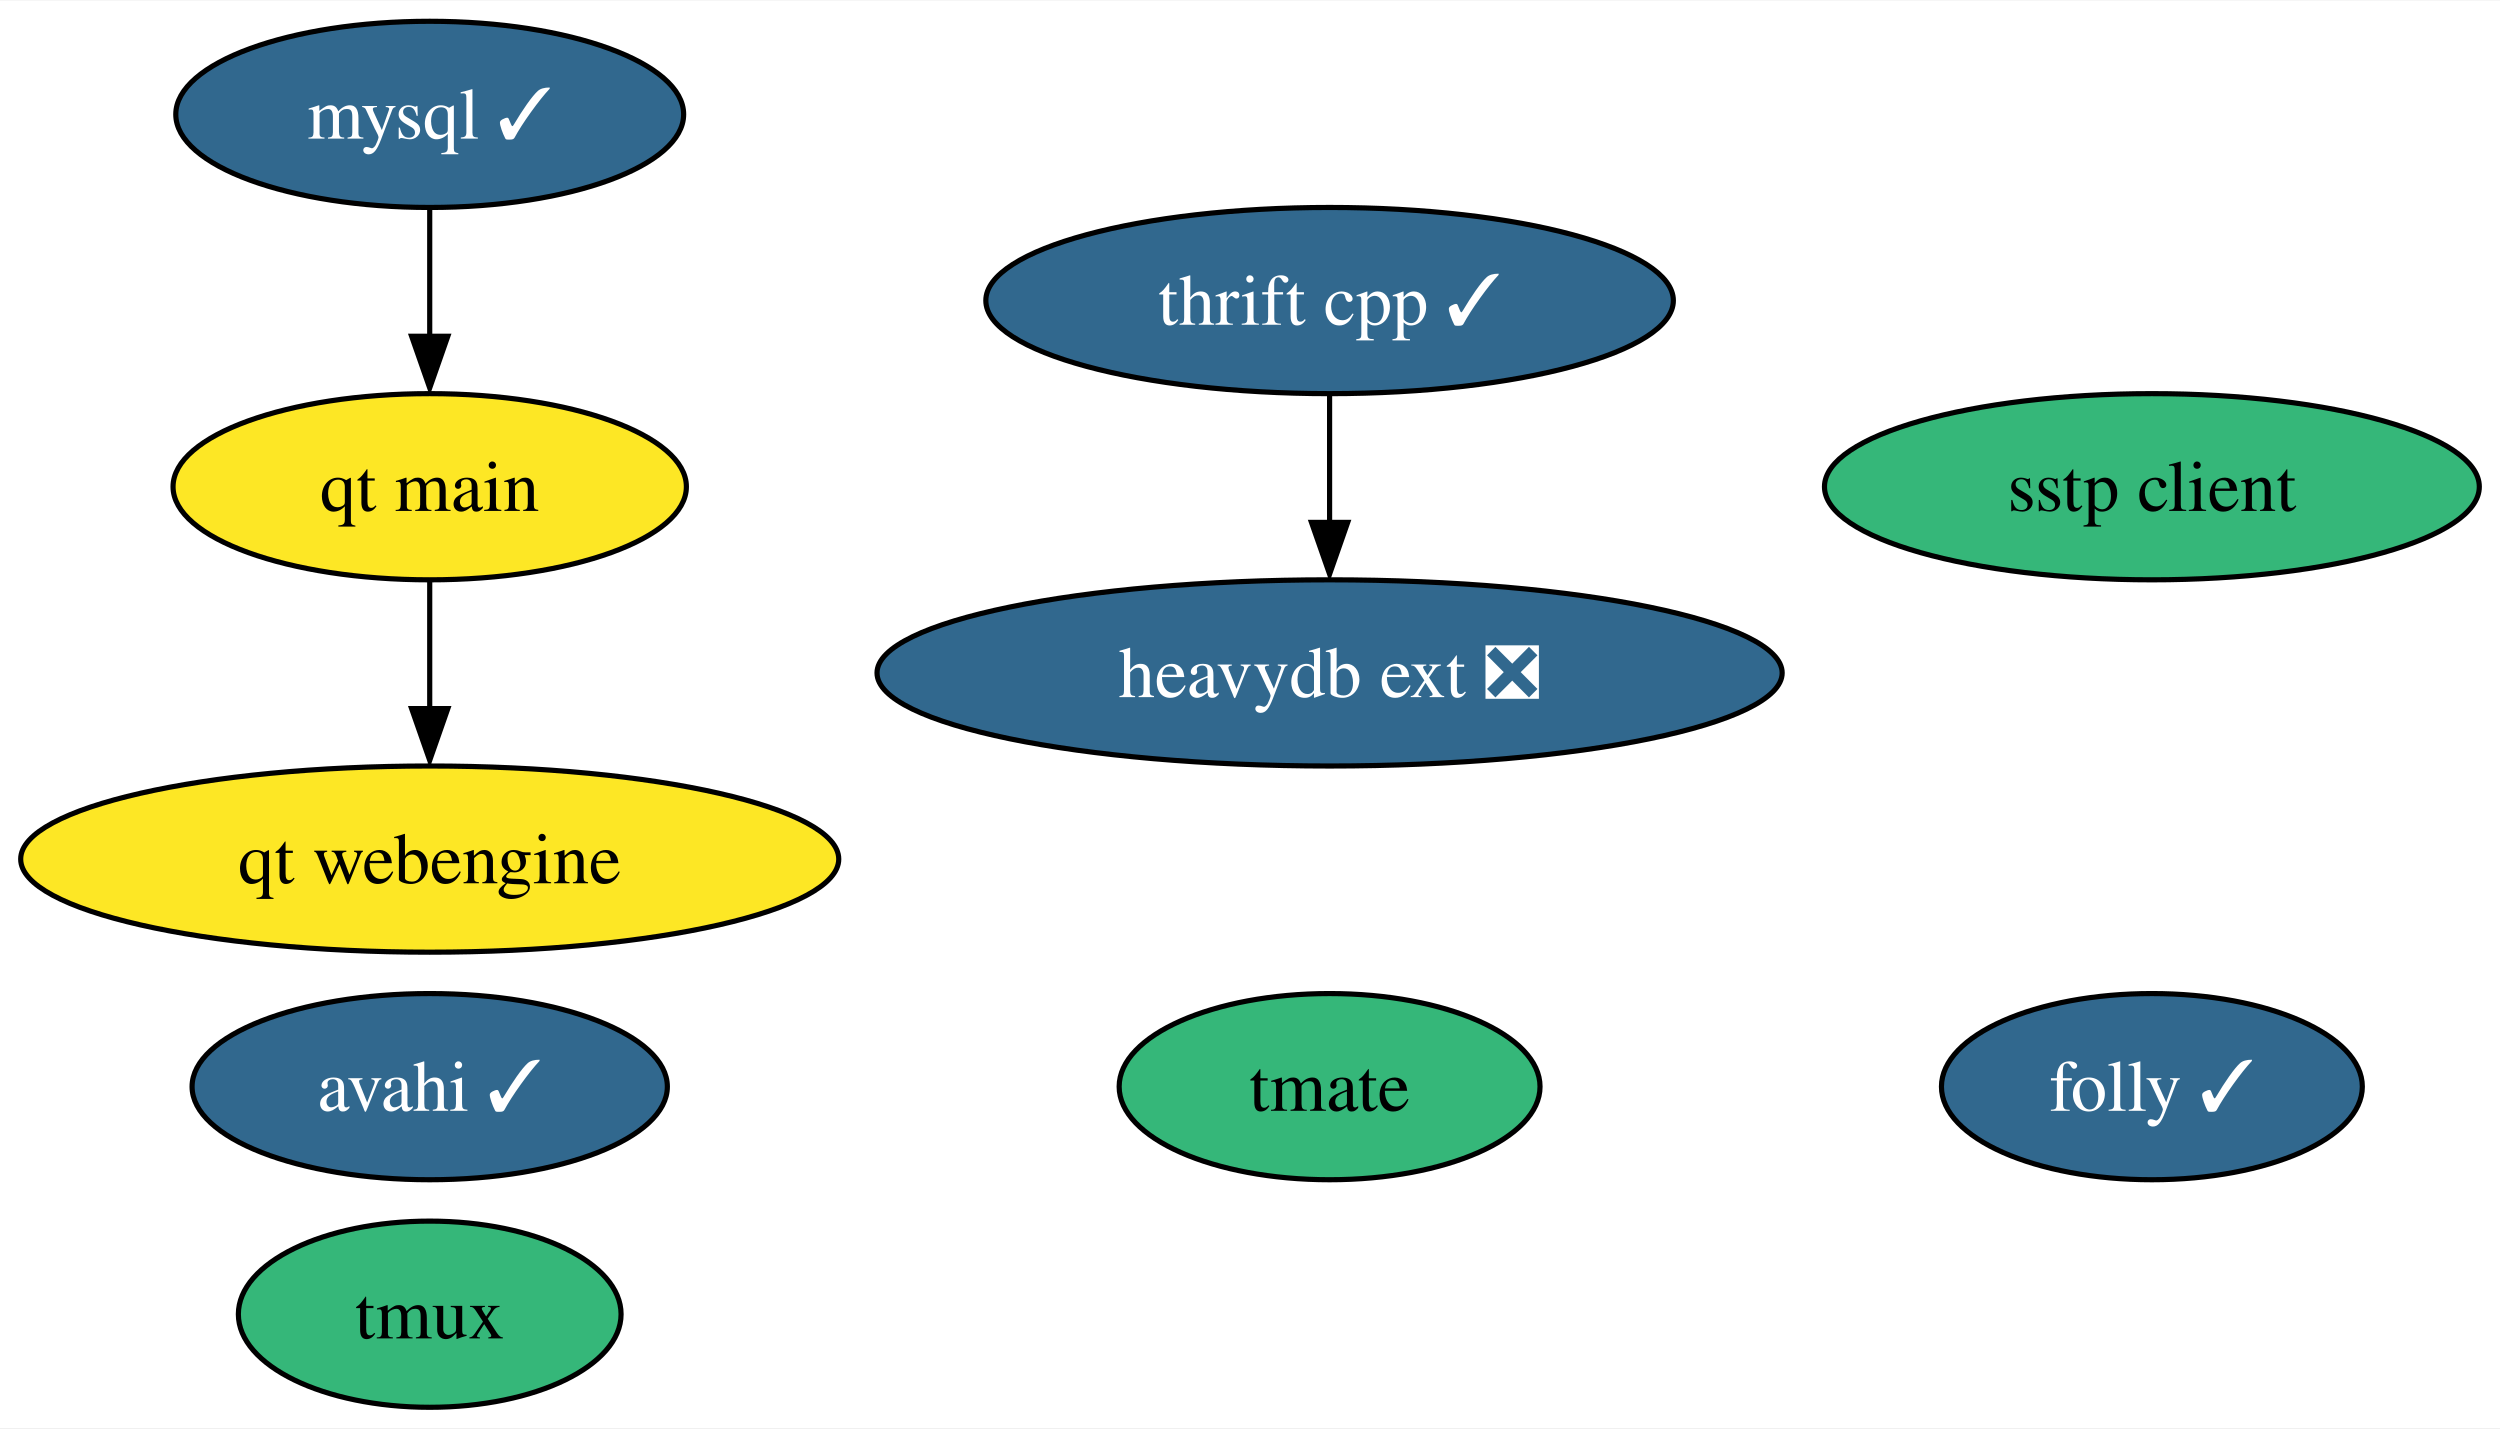
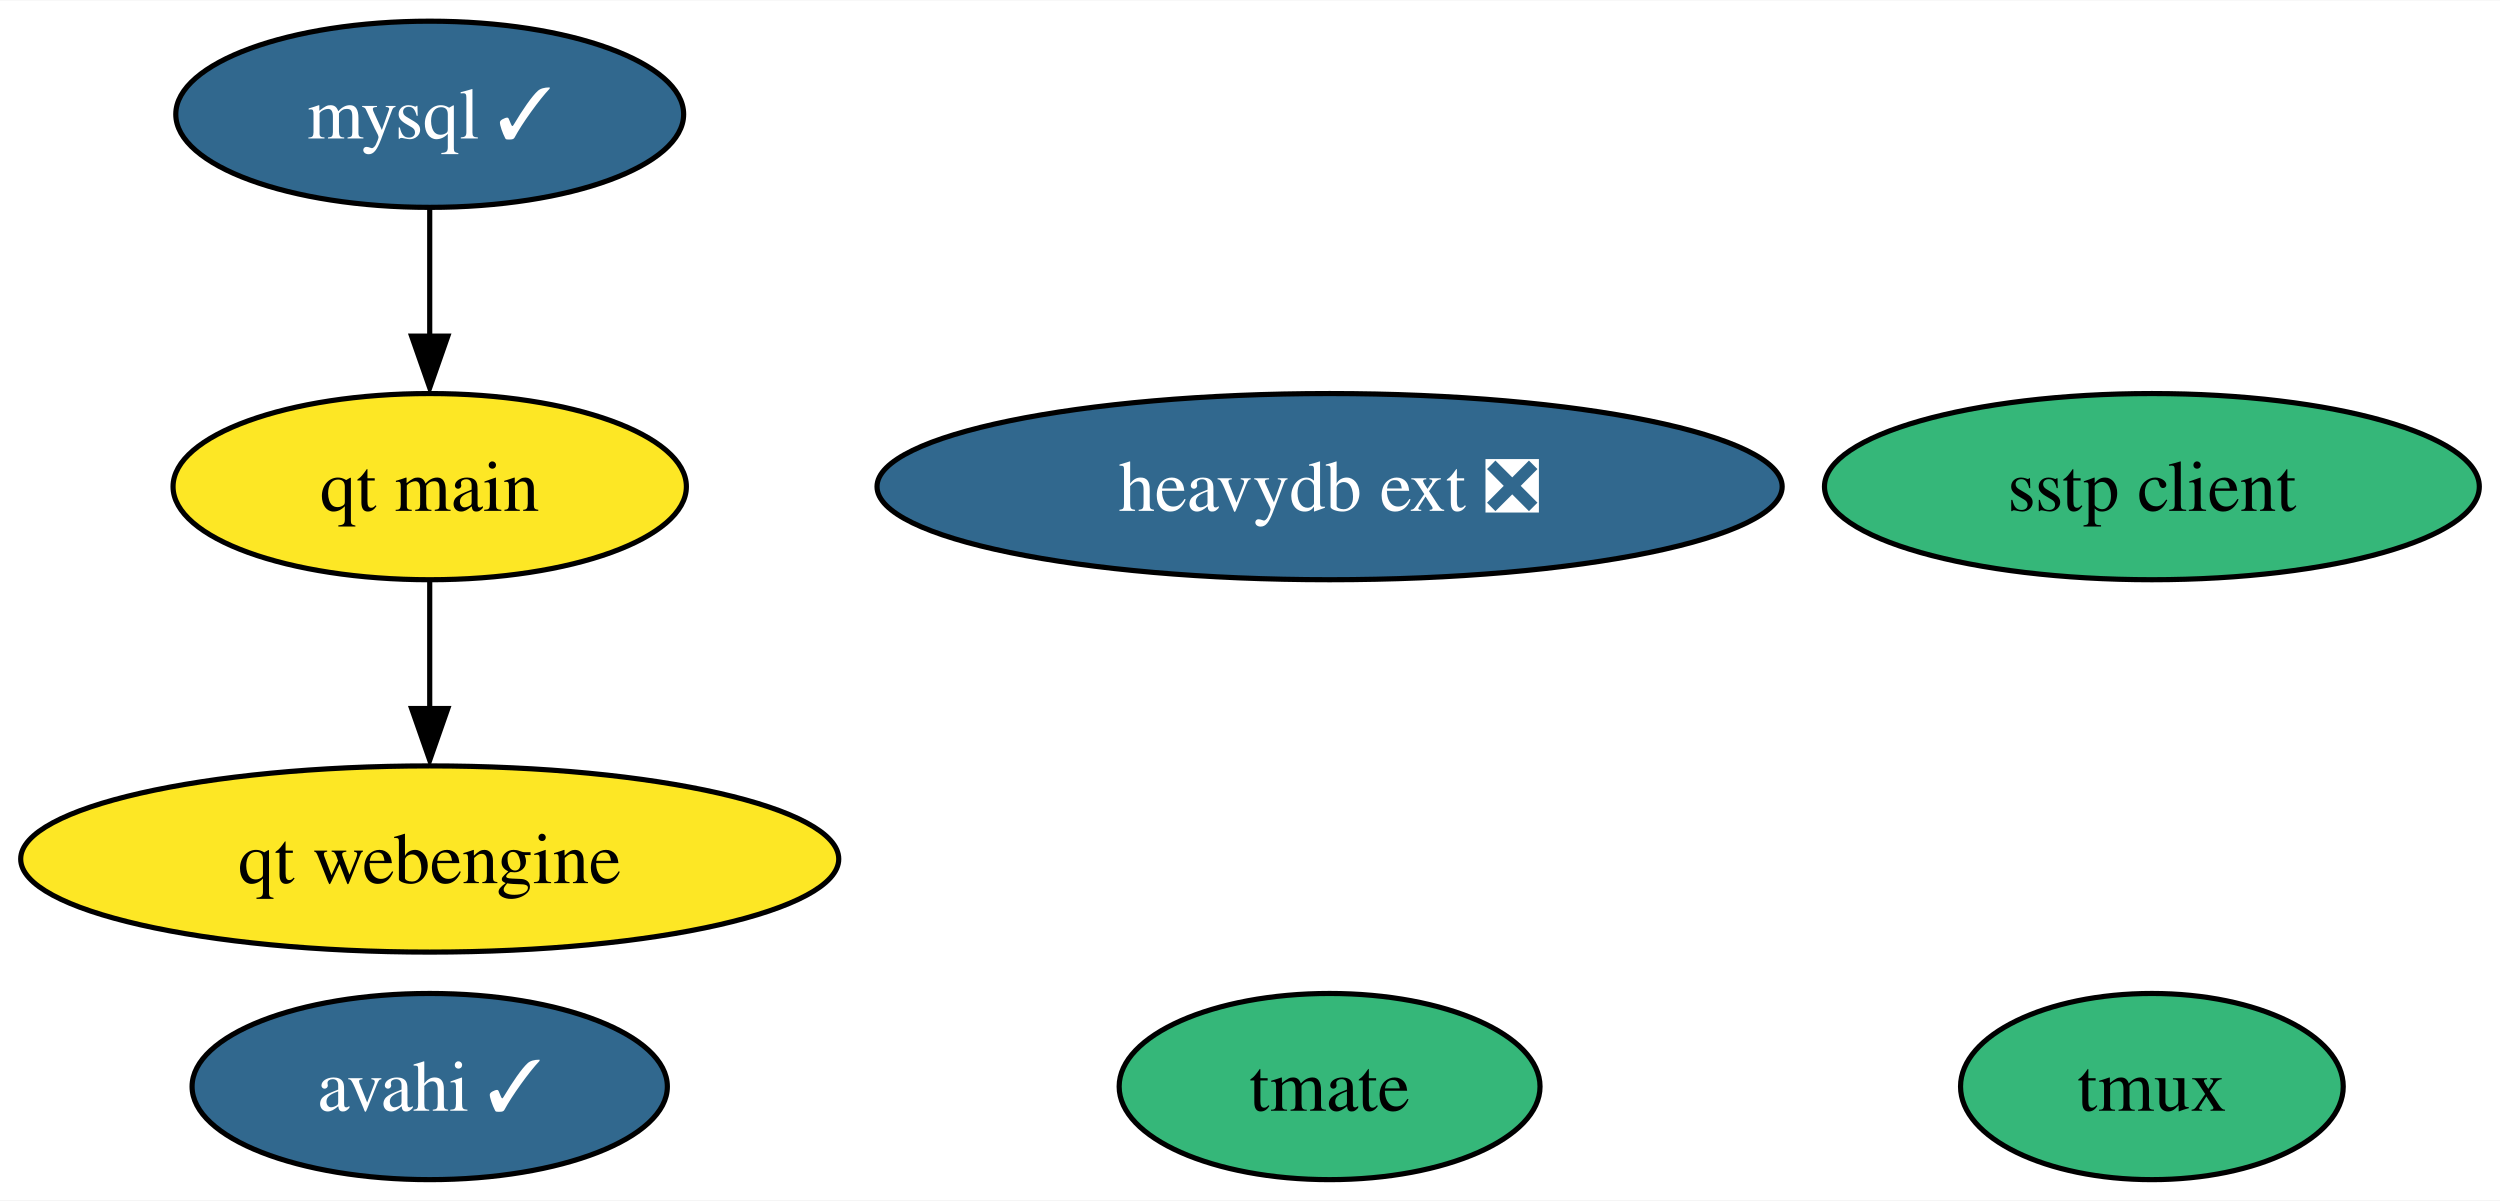
- <svg xmlns="http://www.w3.org/2000/svg" xmlns:xlink="http://www.w3.org/1999/xlink" width="483pt" height="276pt" viewBox="0.00 0.00 483.40 276.00">
-   <g id="graph0" class="graph" transform="scale(1 1) rotate(0) translate(4 272)">
-     <polygon fill="white" stroke="none" points="-4,4 -4,-272 479.4,-272 479.4,4 -4,4" />
+ <svg xmlns="http://www.w3.org/2000/svg" xmlns:xlink="http://www.w3.org/1999/xlink" width="483pt" height="232pt" viewBox="0.00 0.00 483.40 232.00">
+   <g id="graph0" class="graph" transform="scale(1 1) rotate(0) translate(4 228)">
+     <polygon fill="white" stroke="none" points="-4,4 -4,-228 479.4,-228 479.4,4 -4,4" />
    <g id="node1" class="node">
      <g id="a_node1">
        <a xlink:href="https://github.com/conda-forge/mysql-feedstock/pull/76" xlink:title="mysql ✓">
-           <ellipse fill="#31688e" stroke="black" cx="79.09" cy="-250" rx="49.1" ry="18" />
-           <text text-anchor="middle" x="79.09" y="-245.32" font-family="Times,serif" font-size="14.00" fill="white">mysql ✓</text>
+           <ellipse fill="#31688e" stroke="black" cx="79.09" cy="-206" rx="49.1" ry="18" />
+           <text text-anchor="middle" x="79.09" y="-201.32" font-family="Times,serif" font-size="14.00" fill="white">mysql ✓</text>
        </a>
      </g>
    </g>
-     <g id="node8" class="node">
-       <g id="a_node8">
+     <g id="node6" class="node">
+       <g id="a_node6">
        <a xlink:href="https://github.com/conda-forge/qt-main-feedstock" xlink:title="qt main">
-           <ellipse fill="#fde725" stroke="black" cx="79.09" cy="-178" rx="49.63" ry="18" />
-           <text text-anchor="middle" x="79.09" y="-173.32" font-family="Times,serif" font-size="14.00">qt main</text>
+           <ellipse fill="#fde725" stroke="black" cx="79.09" cy="-134" rx="49.63" ry="18" />
+           <text text-anchor="middle" x="79.09" y="-129.32" font-family="Times,serif" font-size="14.00">qt main</text>
        </a>
      </g>
    </g>
    <g id="edge1" class="edge">
-       <path fill="none" stroke="black" d="M79.09,-231.7C79.09,-224.24 79.09,-215.32 79.09,-206.97" />
-       <polygon fill="black" stroke="black" points="82.59,-207.1 79.09,-197.1 75.59,-207.1 82.59,-207.1" />
+       <path fill="none" stroke="black" d="M79.09,-187.7C79.09,-180.24 79.09,-171.32 79.09,-162.97" />
+       <polygon fill="black" stroke="black" points="82.59,-163.1 79.09,-153.1 75.59,-163.1 82.59,-163.1" />
    </g>
    <g id="node2" class="node">
      <g id="a_node2">
        <a xlink:href="https://github.com/conda-forge/tmux-feedstock" xlink:title="tmux">
-           <ellipse fill="#35b779" stroke="black" cx="79.09" cy="-18" rx="37" ry="18" />
-           <text text-anchor="middle" x="79.09" y="-13.32" font-family="Times,serif" font-size="14.00">tmux</text>
+           <ellipse fill="#35b779" stroke="black" cx="412.09" cy="-18" rx="37" ry="18" />
+           <text text-anchor="middle" x="412.09" y="-13.32" font-family="Times,serif" font-size="14.00">tmux</text>
        </a>
      </g>
    </g>
    <g id="node3" class="node">
      <g id="a_node3">
-         <a xlink:href="https://github.com/conda-forge/thrift-cpp-feedstock/pull/71" xlink:title="thrift cpp ✓">
-           <ellipse fill="#31688e" stroke="black" cx="253.09" cy="-214" rx="66.47" ry="18" />
-           <text text-anchor="middle" x="253.09" y="-209.32" font-family="Times,serif" font-size="14.00" fill="white">thrift cpp ✓</text>
+         <a xlink:href="https://github.com/conda-forge/sstp-client-feedstock" xlink:title="sstp client">
+           <ellipse fill="#35b779" stroke="black" cx="412.09" cy="-134" rx="63.31" ry="18" />
+           <text text-anchor="middle" x="412.09" y="-129.32" font-family="Times,serif" font-size="14.00">sstp client</text>
        </a>
      </g>
    </g>
-     <g id="node10" class="node">
-       <g id="a_node10">
-         <a xlink:href="https://github.com/conda-forge/heavydb-ext-feedstock/pull/45" xlink:title="heavydb ext ❎">
-           <ellipse fill="#31688e" stroke="black" cx="253.09" cy="-142" rx="87.51" ry="18" />
-           <text text-anchor="middle" x="253.09" y="-137.32" font-family="Times,serif" font-size="14.00" fill="white">heavydb ext ❎</text>
-         </a>
-       </g>
-     </g>
-     <g id="edge2" class="edge">
-       <path fill="none" stroke="black" d="M253.09,-195.7C253.09,-188.24 253.09,-179.32 253.09,-170.97" />
-       <polygon fill="black" stroke="black" points="256.59,-171.1 253.09,-161.1 249.59,-171.1 256.59,-171.1" />
-     </g>
    <g id="node4" class="node">
      <g id="a_node4">
-         <a xlink:href="https://github.com/conda-forge/sstp-client-feedstock" xlink:title="sstp client">
-           <ellipse fill="#35b779" stroke="black" cx="412.09" cy="-178" rx="63.31" ry="18" />
-           <text text-anchor="middle" x="412.09" y="-173.32" font-family="Times,serif" font-size="14.00">sstp client</text>
+         <a xlink:href="https://github.com/conda-forge/avahi-feedstock/pull/12" xlink:title="avahi ✓">
+           <ellipse fill="#31688e" stroke="black" cx="79.09" cy="-18" rx="45.95" ry="18" />
+           <text text-anchor="middle" x="79.09" y="-13.32" font-family="Times,serif" font-size="14.00" fill="white">avahi ✓</text>
        </a>
      </g>
    </g>
    <g id="node5" class="node">
      <g id="a_node5">
-         <a xlink:href="https://github.com/conda-forge/avahi-feedstock/pull/12" xlink:title="avahi ✓">
-           <ellipse fill="#31688e" stroke="black" cx="79.09" cy="-62" rx="45.95" ry="18" />
-           <text text-anchor="middle" x="79.09" y="-57.33" font-family="Times,serif" font-size="14.00" fill="white">avahi ✓</text>
-         </a>
-       </g>
-     </g>
-     <g id="node6" class="node">
-       <g id="a_node6">
        <a xlink:href="https://github.com/conda-forge/tmate-feedstock" xlink:title="tmate">
-           <ellipse fill="#35b779" stroke="black" cx="253.09" cy="-62" rx="40.69" ry="18" />
-           <text text-anchor="middle" x="253.09" y="-57.33" font-family="Times,serif" font-size="14.00">tmate</text>
+           <ellipse fill="#35b779" stroke="black" cx="253.09" cy="-18" rx="40.69" ry="18" />
+           <text text-anchor="middle" x="253.09" y="-13.32" font-family="Times,serif" font-size="14.00">tmate</text>
        </a>
      </g>
    </g>
    <g id="node7" class="node">
      <g id="a_node7">
-         <a xlink:href="https://github.com/conda-forge/folly-feedstock/pull/97" xlink:title="folly ✓">
-           <ellipse fill="#31688e" stroke="black" cx="412.09" cy="-62" rx="40.69" ry="18" />
-           <text text-anchor="middle" x="412.09" y="-57.33" font-family="Times,serif" font-size="14.00" fill="white">folly ✓</text>
+         <a xlink:href="https://github.com/conda-forge/qt-webengine-feedstock" xlink:title="qt webengine">
+           <ellipse fill="#fde725" stroke="black" cx="79.09" cy="-62" rx="79.09" ry="18" />
+           <text text-anchor="middle" x="79.09" y="-57.33" font-family="Times,serif" font-size="14.00">qt webengine</text>
        </a>
      </g>
    </g>
-     <g id="node9" class="node">
-       <g id="a_node9">
-         <a xlink:href="https://github.com/conda-forge/qt-webengine-feedstock" xlink:title="qt webengine">
-           <ellipse fill="#fde725" stroke="black" cx="79.09" cy="-106" rx="79.09" ry="18" />
-           <text text-anchor="middle" x="79.09" y="-101.33" font-family="Times,serif" font-size="14.00">qt webengine</text>
+     <g id="edge2" class="edge">
+       <path fill="none" stroke="black" d="M79.09,-115.7C79.09,-108.24 79.09,-99.32 79.09,-90.97" />
+       <polygon fill="black" stroke="black" points="82.59,-91.1 79.09,-81.1 75.59,-91.1 82.59,-91.1" />
+     </g>
+     <g id="node8" class="node">
+       <g id="a_node8">
+         <a xlink:href="https://github.com/conda-forge/heavydb-ext-feedstock/pull/45" xlink:title="heavydb ext ❎">
+           <ellipse fill="#31688e" stroke="black" cx="253.09" cy="-134" rx="87.51" ry="18" />
+           <text text-anchor="middle" x="253.09" y="-129.32" font-family="Times,serif" font-size="14.00" fill="white">heavydb ext ❎</text>
        </a>
      </g>
    </g>
-     <g id="edge3" class="edge">
-       <path fill="none" stroke="black" d="M79.09,-159.7C79.09,-152.24 79.09,-143.32 79.09,-134.97" />
-       <polygon fill="black" stroke="black" points="82.59,-135.1 79.09,-125.1 75.59,-135.1 82.59,-135.1" />
-     </g>
  </g>
</svg>
